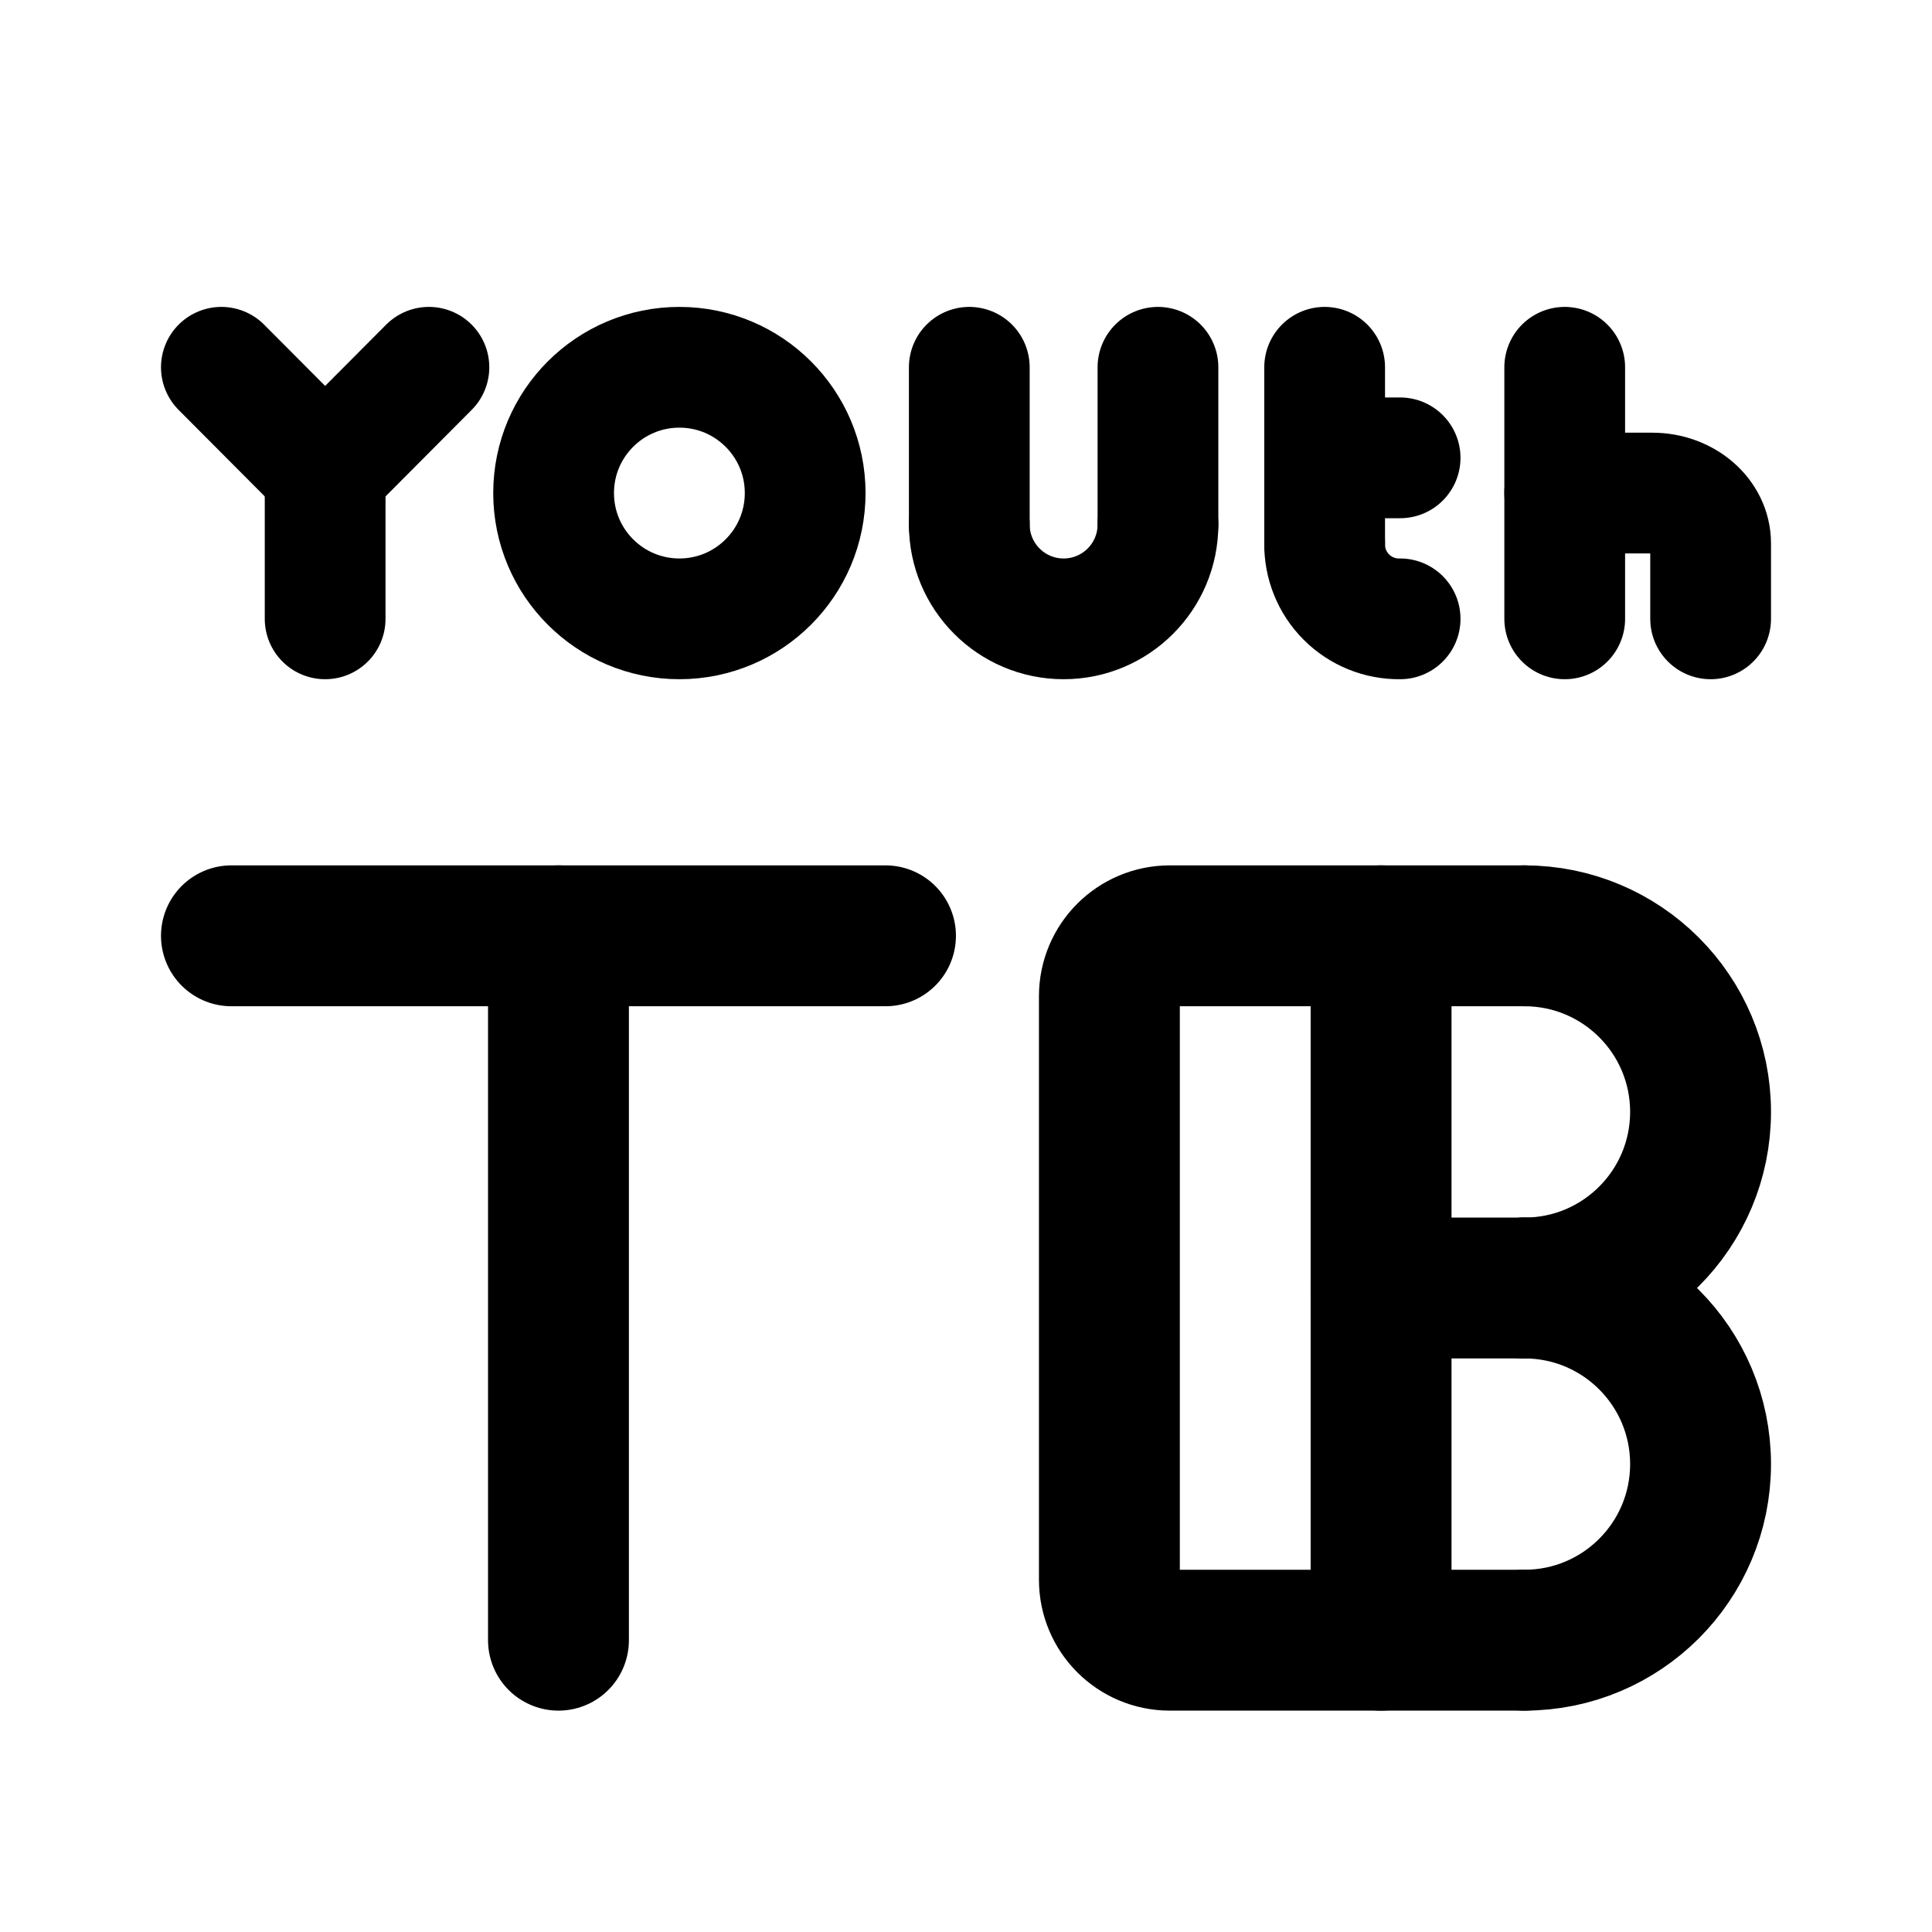
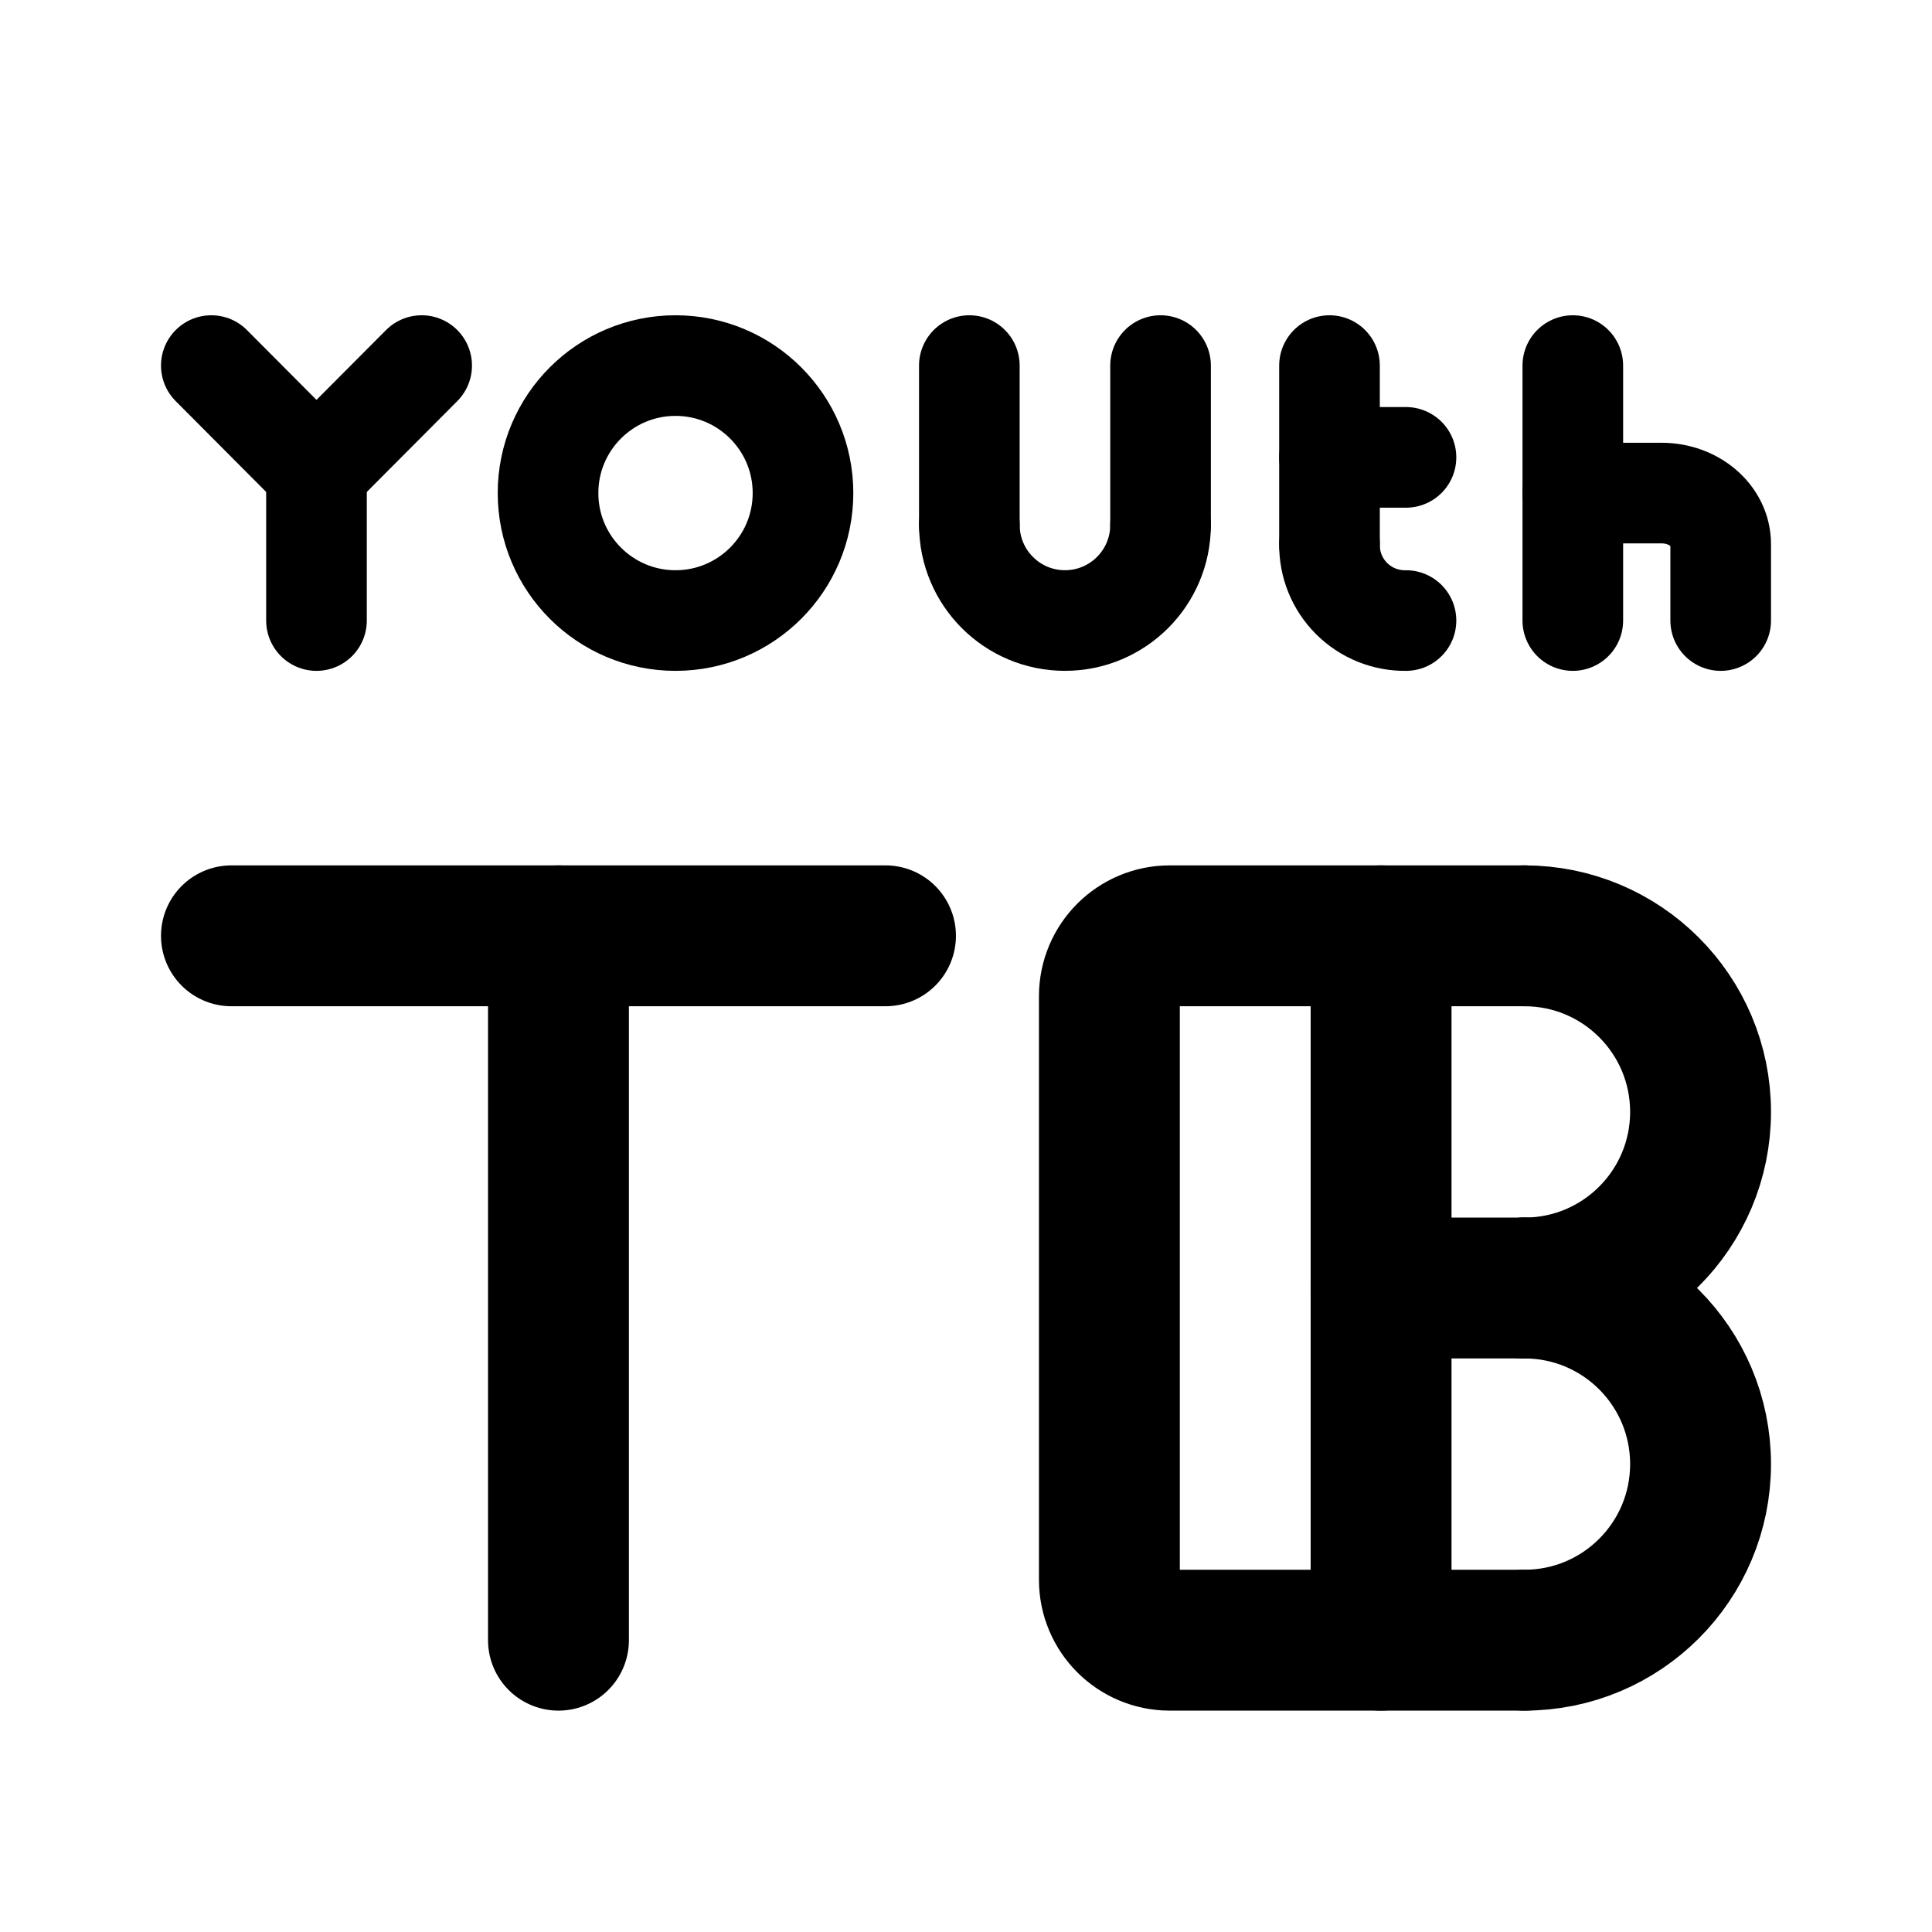
<svg xmlns="http://www.w3.org/2000/svg" width="192" height="192" viewBox="0 0 192 192">
  <defs>
-     <style>.a,.b,.c{fill:none;stroke:#000;stroke-linecap:round;}.a,.c{stroke-linejoin:round;}.a{stroke-width:14px;}.b,.c{stroke-width:12px;}</style>
+     <style>.a,.b,.c{fill:none;stroke:#000;stroke-linecap:round;}.a,.c{stroke-linejoin:round;}.a{stroke-width:14px;}.b,.c{stroke-width:10px;}</style>
  </defs>
  <path class="a" d="M151.5,128a17.5,17.5,0,0,1,0,35" />
  <line class="a" x1="151.5" y1="128" x2="137.25" y2="128" />
  <path class="a" d="M151.5,93a17.5,17.5,0,0,1,0,35" />
  <line class="a" x1="137.25" y1="93" x2="137.25" y2="163" />
  <path class="a" d="M151.5,93H116.25a6,6,0,0,0-6,6v58a6,6,0,0,0,6,6H151.5" />
  <line class="a" x1="55.5" y1="93" x2="55.5" y2="163" />
  <line class="a" x1="88" y1="93" x2="23" y2="93" />
-   <line class="b" x1="155.5" y1="36.5" x2="155.5" y2="61.5" />
-   <path class="b" d="M170,61.5V54c0-2.761-2.6-5-5.8-5h-8.7" />
-   <line class="b" x1="131.642" y1="36.5" x2="131.642" y2="54" />
-   <line class="b" x1="131.642" y1="45.5" x2="139.142" y2="45.5" />
-   <path class="b" d="M139.142,61.5a7.38,7.38,0,0,1-7.5-7.5" />
-   <line class="c" x1="115.077" y1="52.125" x2="115.077" y2="36.5" />
-   <path class="c" d="M115.077,52.125a9.375,9.375,0,0,1-18.75,0" />
-   <line class="c" x1="96.327" y1="52.125" x2="96.327" y2="36.5" />
-   <circle class="c" cx="67.517" cy="49" r="12.5" />
-   <line class="c" x1="32.312" y1="46.855" x2="32.312" y2="61.5" />
-   <line class="c" x1="32.312" y1="46.855" x2="42.625" y2="36.5" />
-   <line class="c" x1="22" y1="36.5" x2="32.312" y2="46.855" />
+   <line class="b" x1="156.304" y1="36.331" x2="156.304" y2="61.669" />
+   <path class="b" d="M171,61.669v-7.6c0-2.8-2.632-5.068-5.878-5.068H156.3" />
+   <line class="b" x1="132.124" y1="36.331" x2="132.124" y2="54.068" />
+   <line class="b" x1="132.124" y1="45.453" x2="139.725" y2="45.453" />
+   <path class="b" d="M139.725,61.669a7.48,7.48,0,0,1-7.6-7.6" />
+   <line class="c" x1="115.335" y1="52.167" x2="115.335" y2="36.331" />
+   <path class="c" d="M115.335,52.167a9.5,9.5,0,1,1-19,0" />
+   <line class="c" x1="96.332" y1="52.167" x2="96.332" y2="36.331" />
+   <circle class="c" cx="67.132" cy="49" r="12.669" />
+   <line class="c" x1="31.452" y1="46.826" x2="31.452" y2="61.669" />
+   <line class="c" x1="31.452" y1="46.826" x2="41.904" y2="36.331" />
+   <line class="c" x1="21" y1="36.331" x2="31.452" y2="46.826" />
</svg>
